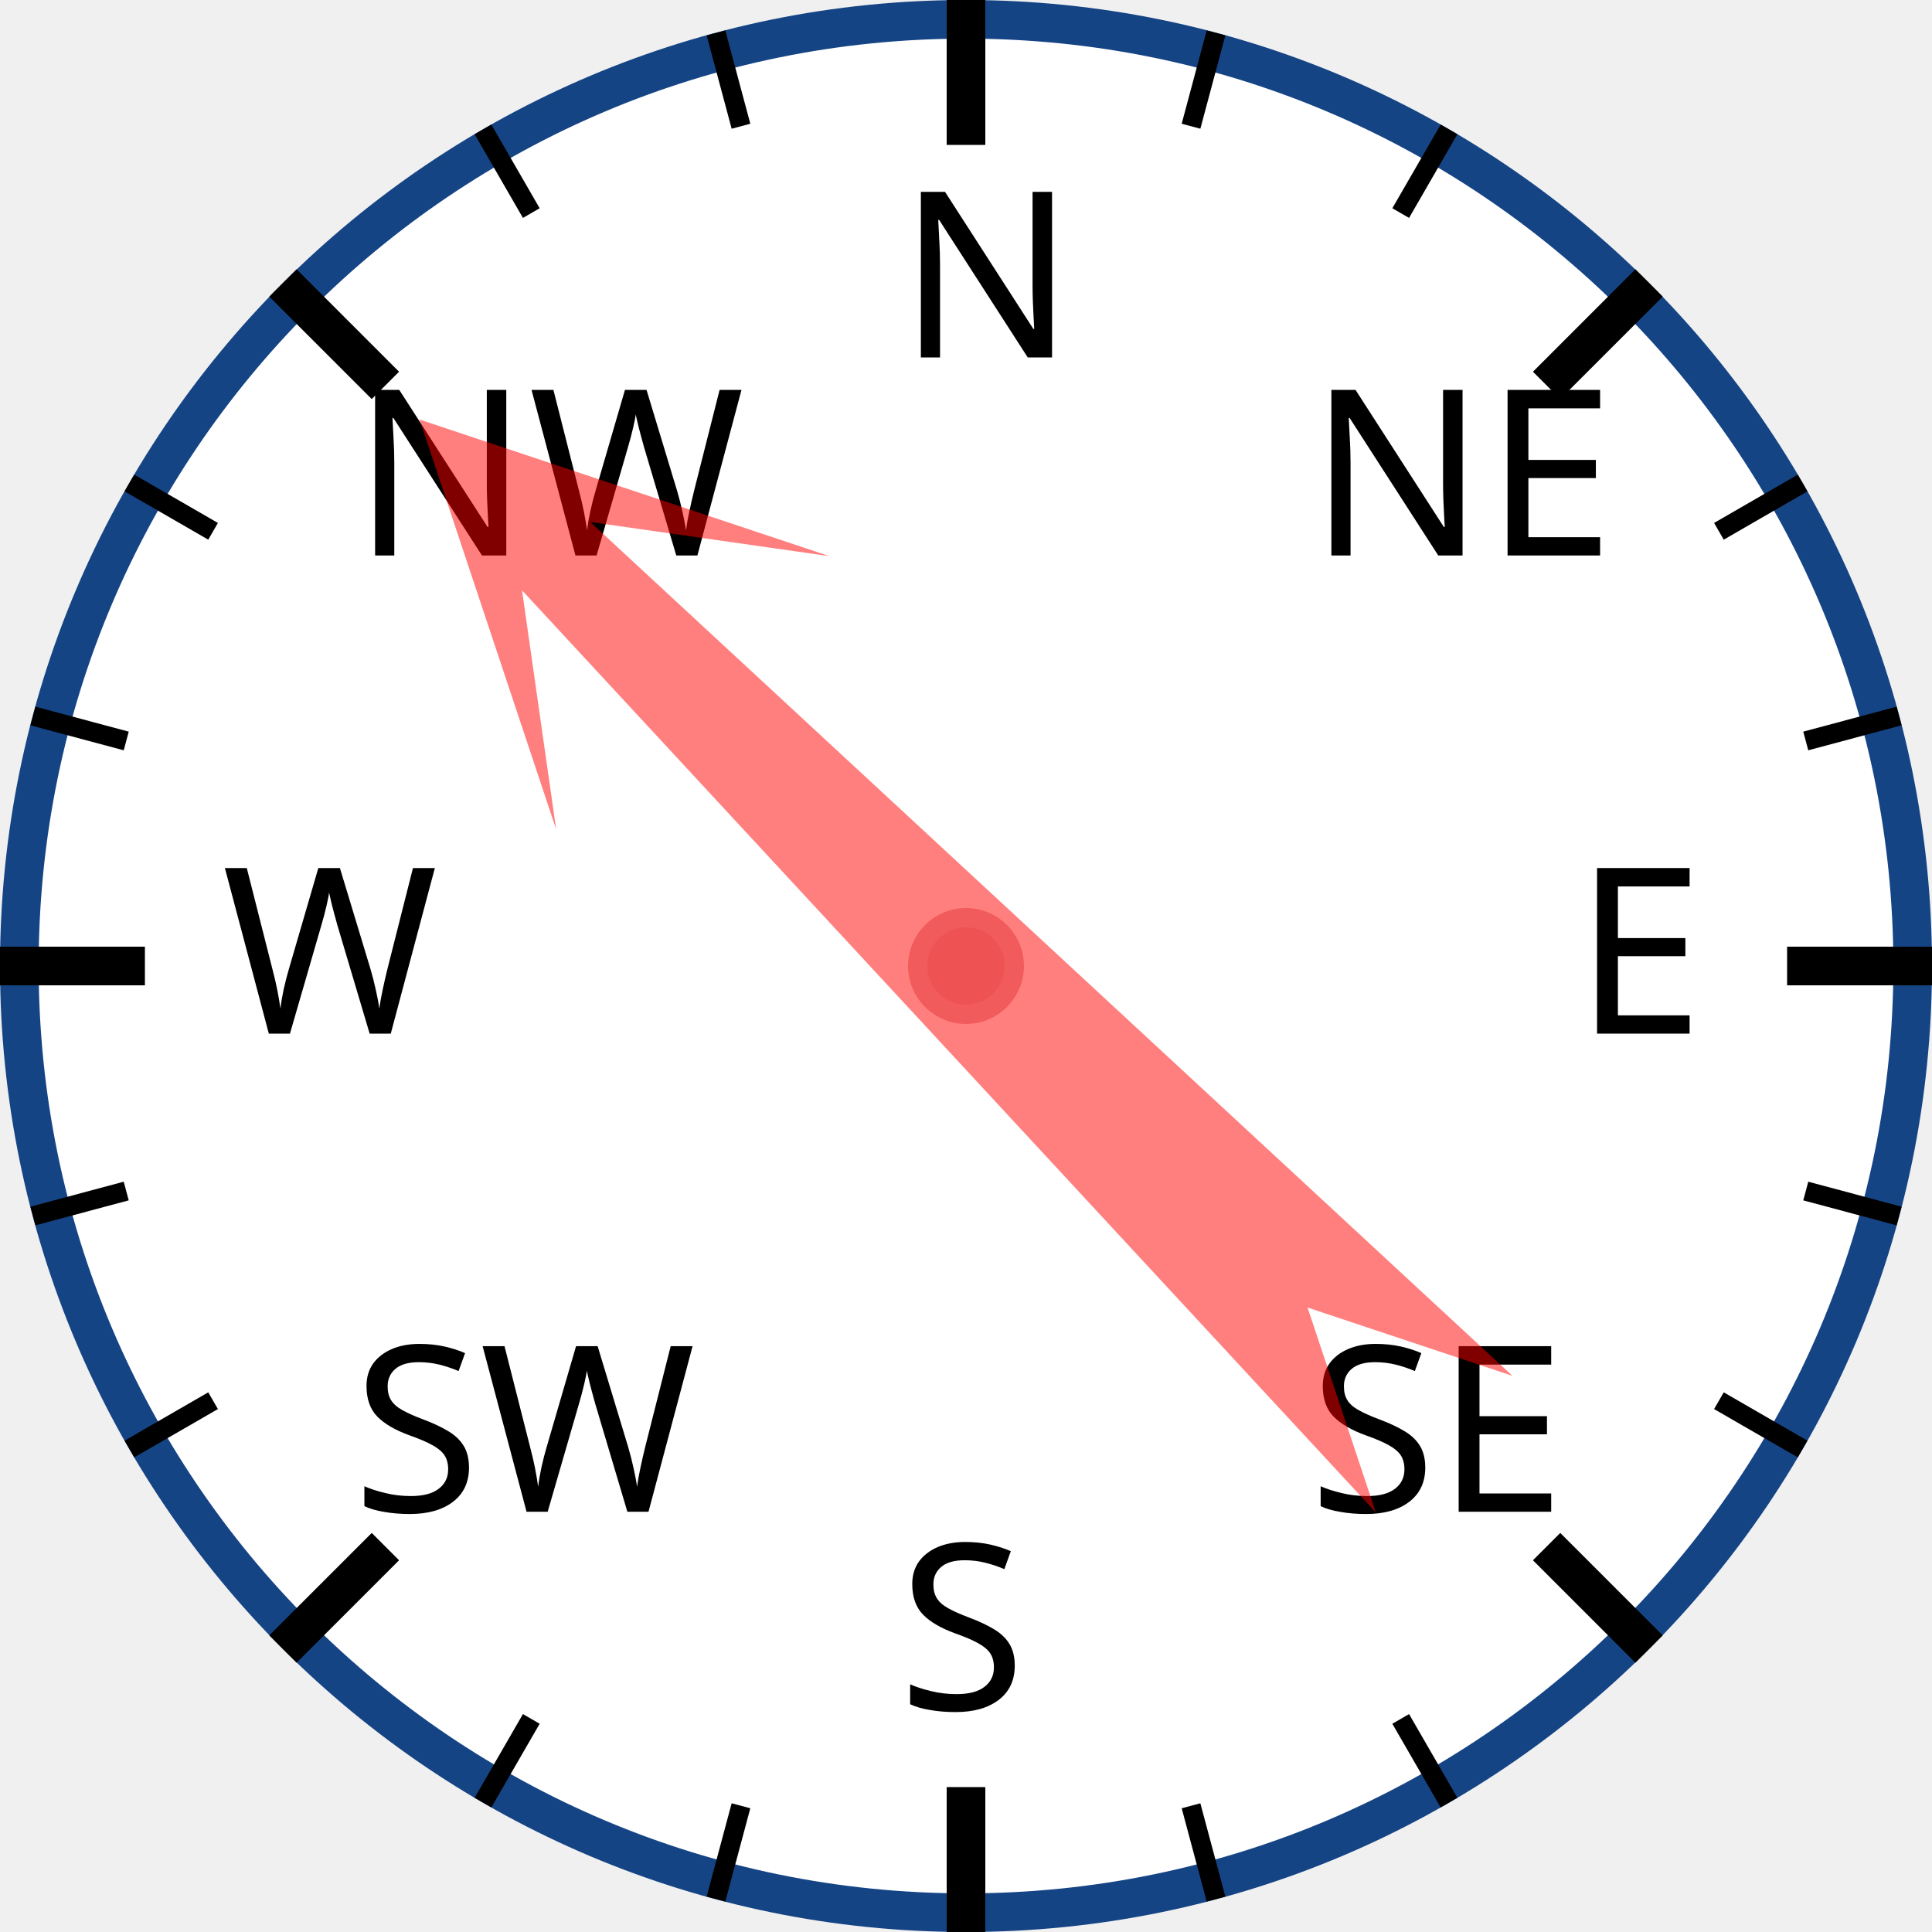
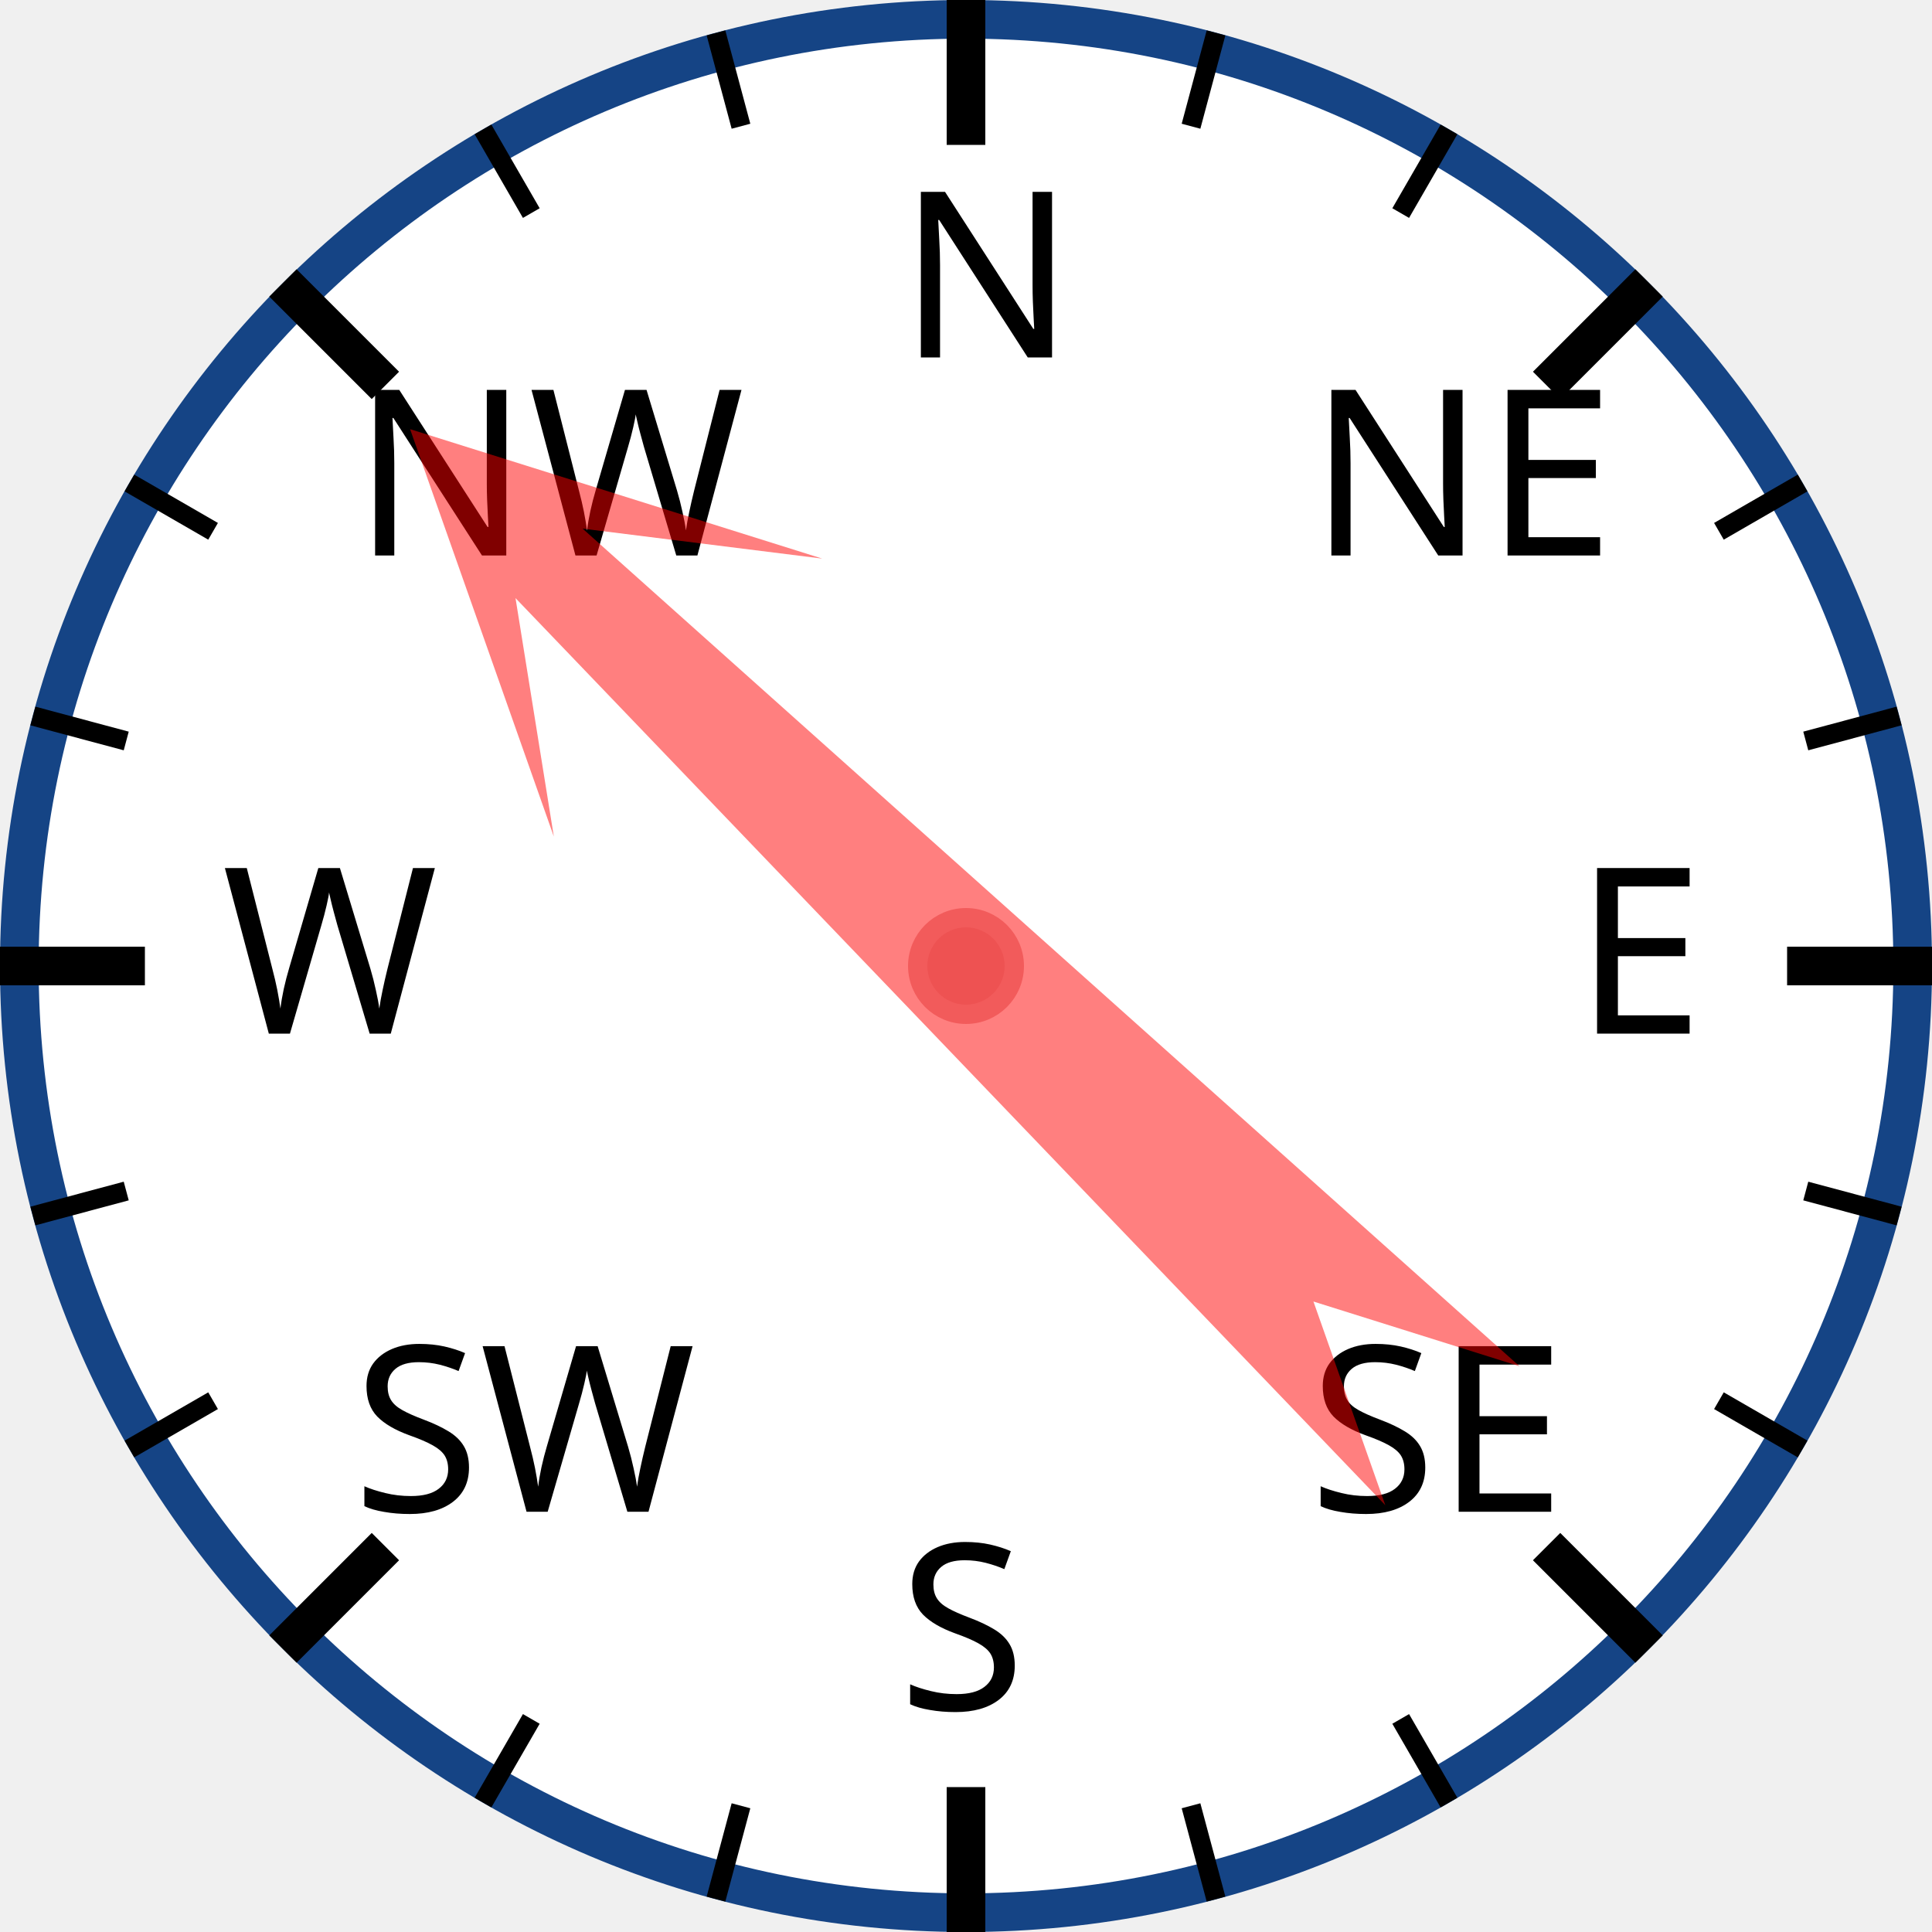
<svg xmlns="http://www.w3.org/2000/svg" width="120px" height="120px" viewBox="0 0 200 200">
  <circle cx="100" cy="100" r="98" style="fill: white; stroke: #154485; stroke-width: 4;" />
  <text x="93.0" y="37.0" style="font-family: sans-serif; font-size: 18pt;">N</text>
  <line x1="100.0" y1="0.0" x2="100.0" y2="15.0" style="stroke: black; stroke-width: 4;" />
  <line x1="74.118" y1="3.407" x2="76.706" y2="13.067" style="stroke: black; stroke-width: 2;" />
  <line x1="50" y1="13.397" x2="55" y2="22.058" style="stroke: black; stroke-width: 2;" />
  <text x="36.503" y="57.503" style="font-family: sans-serif; font-size: 18pt;">NW</text>
  <line x1="29.289" y1="29.289" x2="39.896" y2="39.896" style="stroke: black; stroke-width: 4;" />
  <line x1="13.397" y1="50" x2="22.058" y2="55" style="stroke: black; stroke-width: 2;" />
  <line x1="3.407" y1="74.118" x2="13.067" y2="76.706" style="stroke: black; stroke-width: 2;" />
  <text x="23.0" y="107.0" style="font-family: sans-serif; font-size: 18pt;">W</text>
  <line x1="0.0" y1="100.0" x2="15.0" y2="100.0" style="stroke: black; stroke-width: 4;" />
  <line x1="3.407" y1="125.882" x2="13.067" y2="123.294" style="stroke: black; stroke-width: 2;" />
  <line x1="13.397" y1="150" x2="22.058" y2="145" style="stroke: black; stroke-width: 2;" />
  <text x="36.503" y="156.497" style="font-family: sans-serif; font-size: 18pt;">SW</text>
  <line x1="29.289" y1="170.711" x2="39.896" y2="160.104" style="stroke: black; stroke-width: 4;" />
  <line x1="50" y1="186.603" x2="55" y2="177.942" style="stroke: black; stroke-width: 2;" />
  <line x1="74.118" y1="196.593" x2="76.706" y2="186.933" style="stroke: black; stroke-width: 2;" />
  <text x="93" y="177.0" style="font-family: sans-serif; font-size: 18pt;">S</text>
  <line x1="100" y1="200.0" x2="100" y2="185.0" style="stroke: black; stroke-width: 4;" />
  <line x1="125.882" y1="196.593" x2="123.294" y2="186.933" style="stroke: black; stroke-width: 2;" />
  <line x1="150.0" y1="186.603" x2="145.0" y2="177.942" style="stroke: black; stroke-width: 2;" />
  <text x="135.497" y="156.497" style="font-family: sans-serif; font-size: 18pt;">SE</text>
  <line x1="170.711" y1="170.711" x2="160.104" y2="160.104" style="stroke: black; stroke-width: 4;" />
  <line x1="186.603" y1="150" x2="177.942" y2="145" style="stroke: black; stroke-width: 2;" />
  <line x1="196.593" y1="125.882" x2="186.933" y2="123.294" style="stroke: black; stroke-width: 2;" />
  <text x="163.0" y="107" style="font-family: sans-serif; font-size: 18pt;">E</text>
  <line x1="200.0" y1="100" x2="185.0" y2="100" style="stroke: black; stroke-width: 4;" />
  <line x1="196.593" y1="74.118" x2="186.933" y2="76.706" style="stroke: black; stroke-width: 2;" />
  <line x1="186.603" y1="50" x2="177.942" y2="55" style="stroke: black; stroke-width: 2;" />
  <text x="135.497" y="57.503" style="font-family: sans-serif; font-size: 18pt;">NE</text>
  <line x1="170.711" y1="29.289" x2="160.104" y2="39.896" style="stroke: black; stroke-width: 4;" />
  <line x1="150" y1="13.397" x2="145" y2="22.058" style="stroke: black; stroke-width: 2;" />
  <line x1="125.882" y1="3.407" x2="123.294" y2="13.067" style="stroke: black; stroke-width: 2;" />
-   <polygon points="100 20 120 60 105 40 110 170 100 150 90 170 95 40 80 60" style="fill: red; fill-opacity: 0.5;" transform="rotate(315,100,100)" />
+   <polygon points="100 20 120 60 105 40 110 170 100 150 90 170 95 40 80 60" style="fill: red; fill-opacity: 0.5;" transform="rotate(314,100,100)" />
  <circle cx="100" cy="100" r="5" style="fill: #EE5252; stroke: #F25B5B; stroke-width: 2;" />
</svg>
